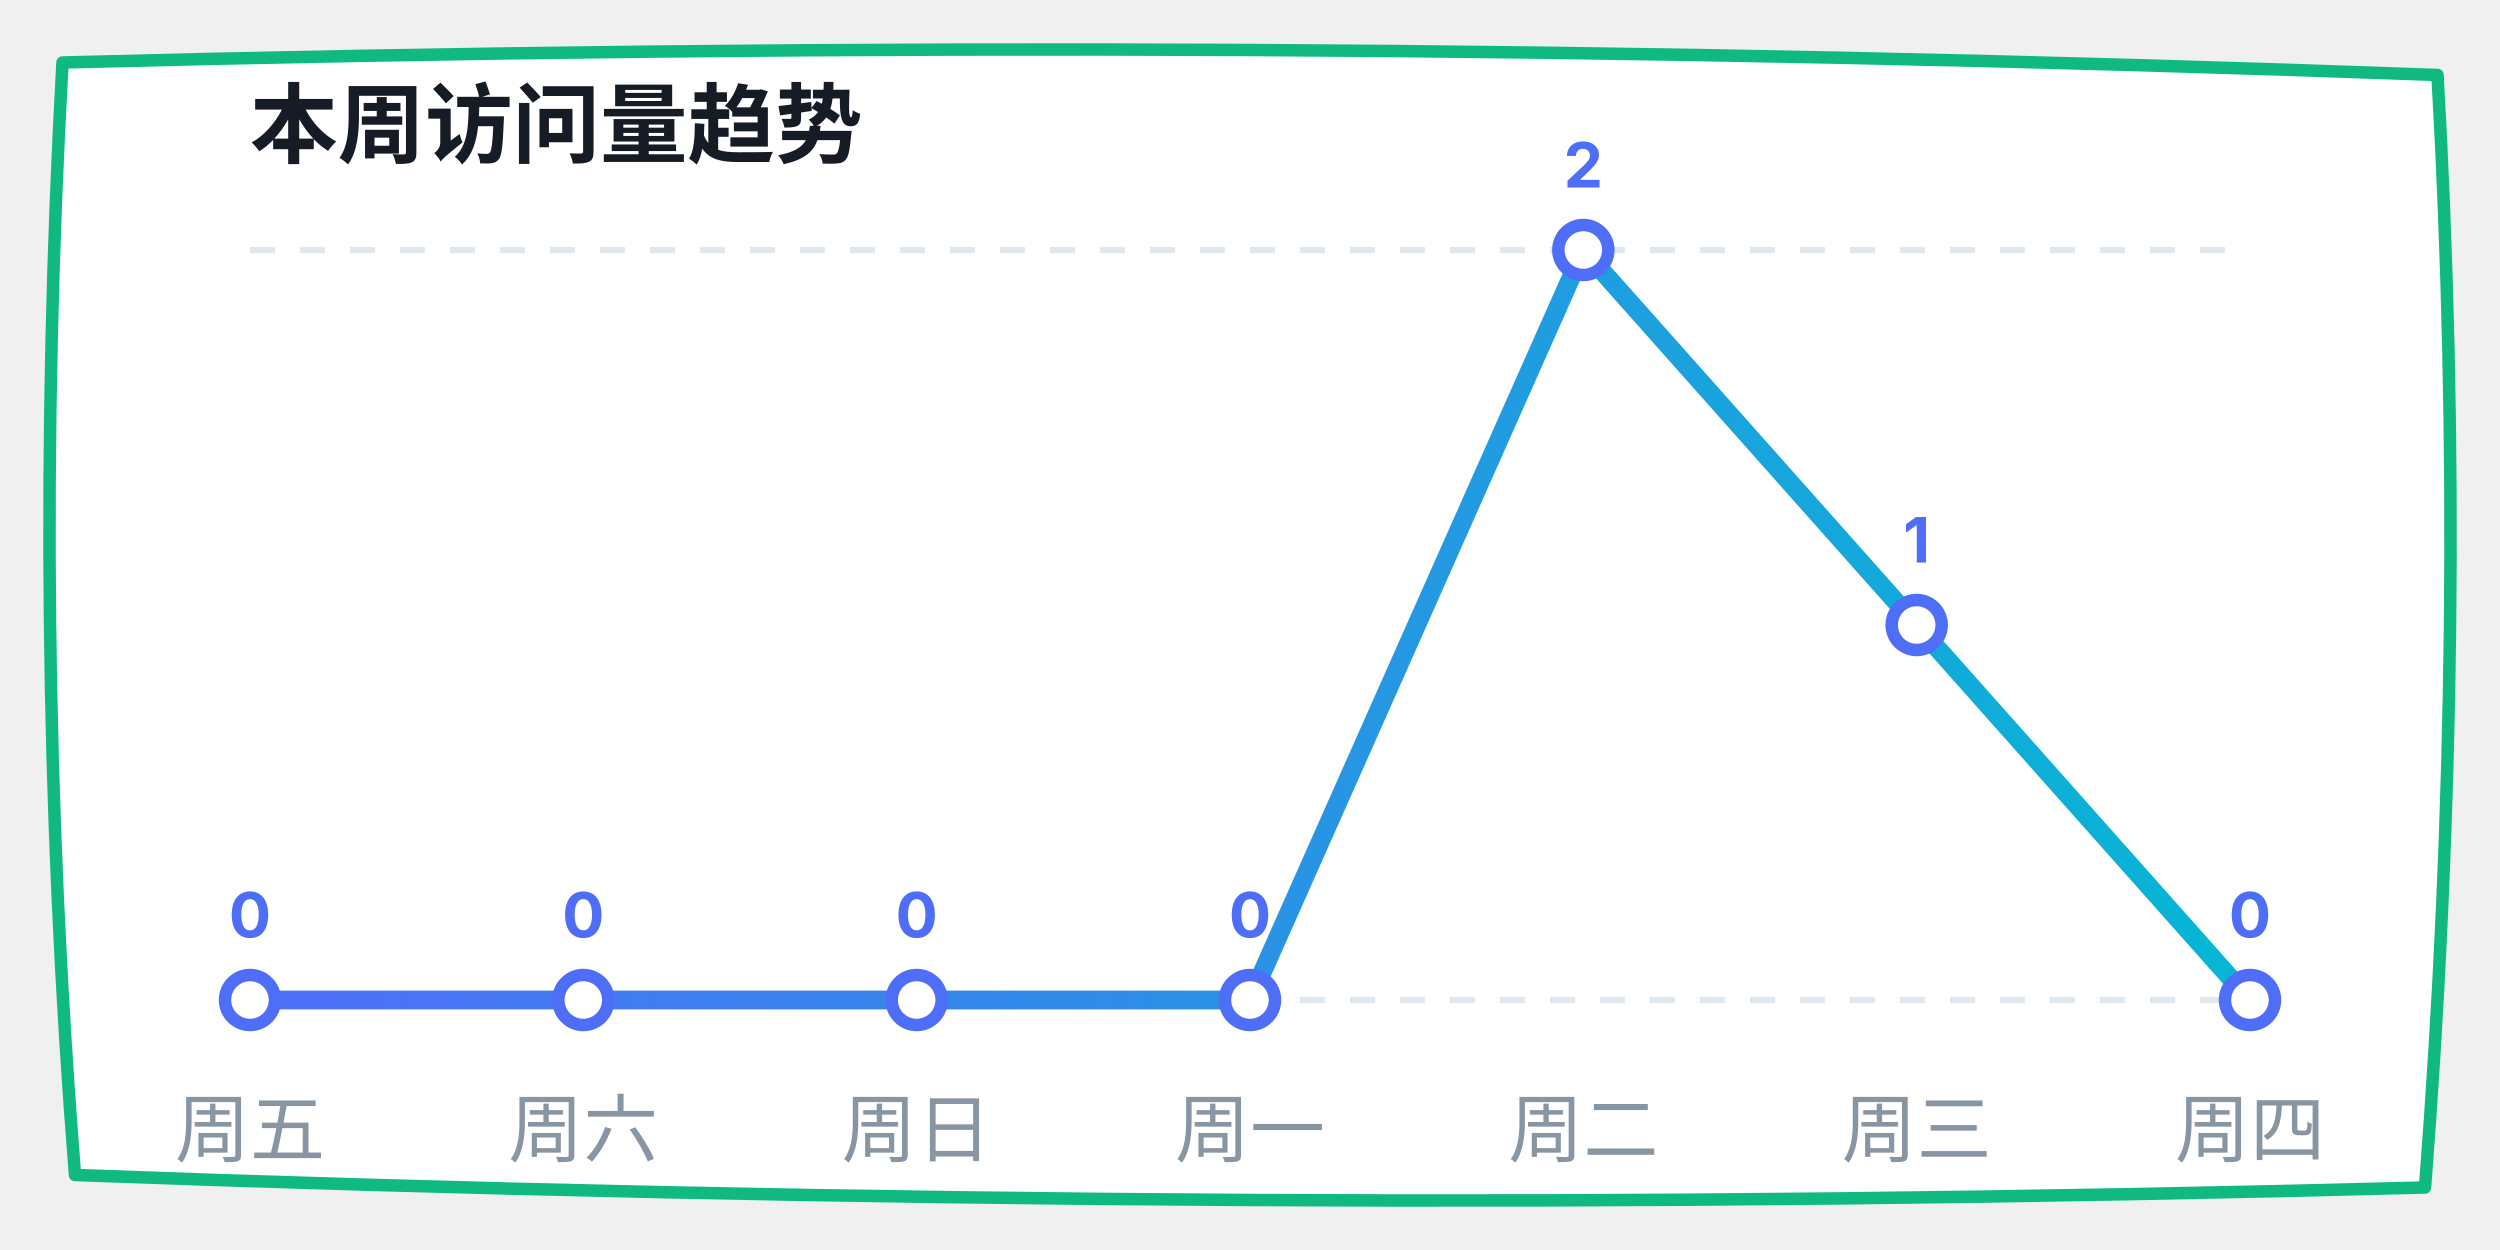
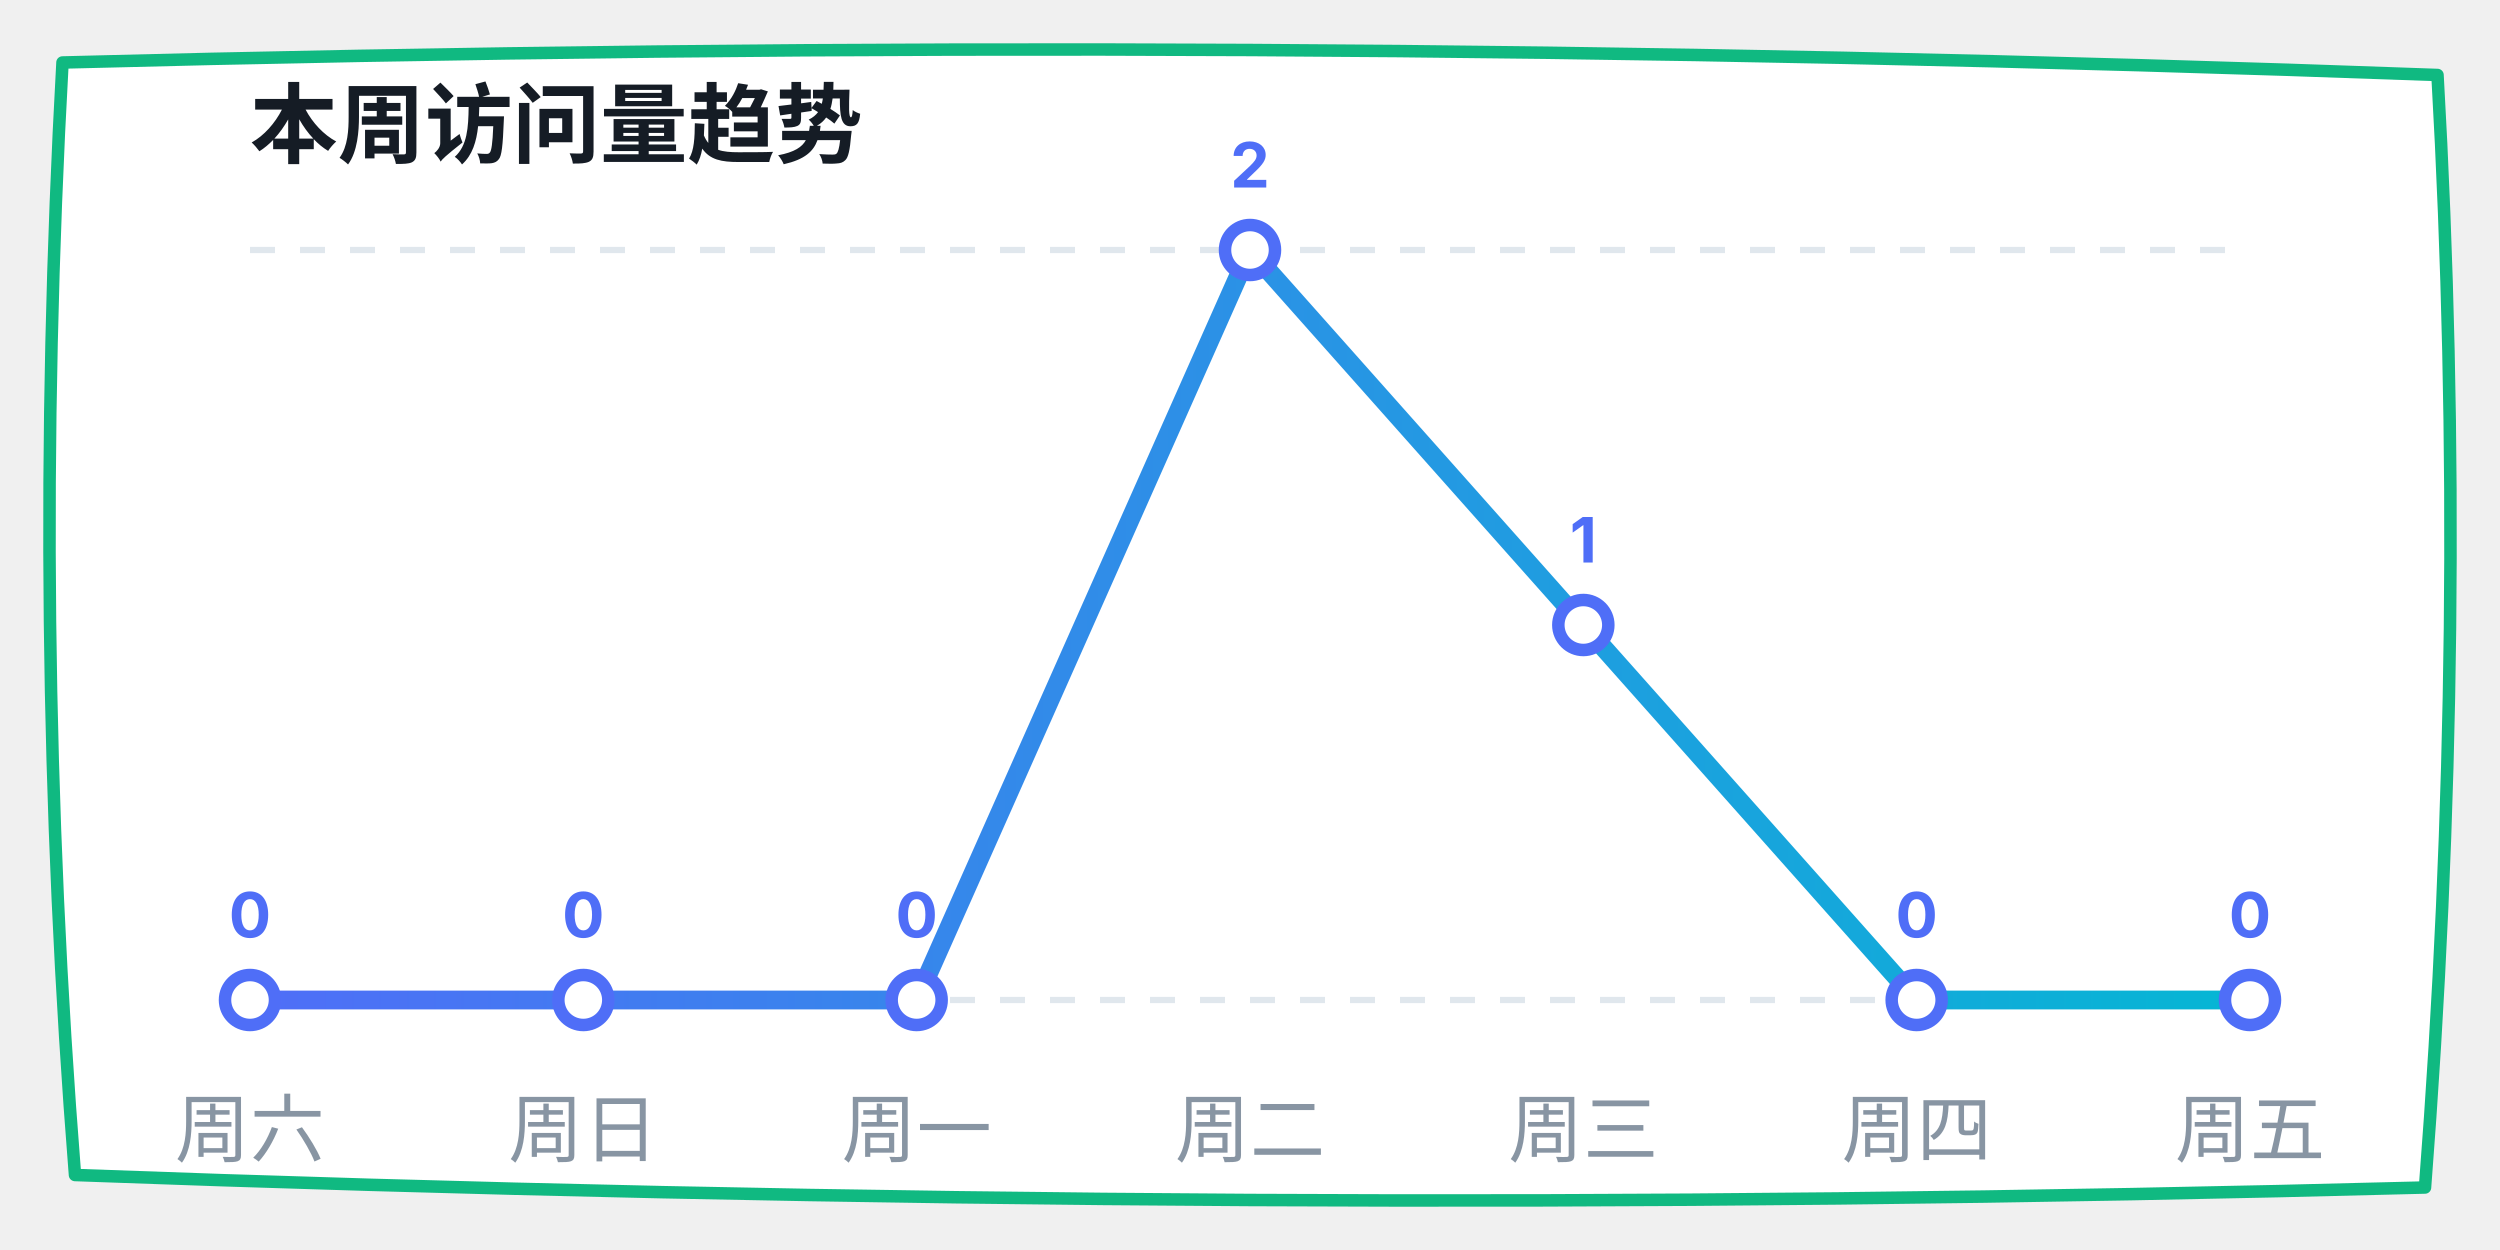
<svg xmlns="http://www.w3.org/2000/svg" width="400" height="200" viewBox="0 0 400 200">
  <defs>
    <linearGradient id="lineGrad" x1="0%" y1="0%" x2="100%" y2="0%">
      <stop offset="0%" stop-color="#4f6ef7" />
      <stop offset="100%" stop-color="#06b6d4" />
    </linearGradient>
  </defs>
  <path d="M 10,10 Q 200,5 390,12 Q 395,100 388,190 Q 200,195 12,188 Q 5,100 10,10 Z" fill="#ffffff" stroke="#10b981" stroke-width="2" stroke-linecap="round" stroke-linejoin="round" />
  <text x="40" y="25" font-family="-apple-system, sans-serif" font-size="14" fill="#151c25" font-weight="bold">本周访问量趋势</text>
  <line x1="40" y1="40" x2="360" y2="40" stroke="#e0e7ed" stroke-dasharray="4" />
  <line x1="40" y1="160" x2="360" y2="160" stroke="#e0e7ed" stroke-dasharray="4" />
-   <polyline points="40,160 93.333,160 146.667,160 200,160 253.333,40 306.667,100 360,160" fill="none" stroke="url(#lineGrad)" stroke-width="3" stroke-linecap="round" stroke-linejoin="round" />
+   <polyline points="40,160 93.333,160 146.667,160 200,40 253.333,100 306.667,160 360,160" fill="none" stroke="url(#lineGrad)" stroke-width="3" stroke-linecap="round" stroke-linejoin="round" />
  <circle cx="40" cy="160" r="4" fill="#ffffff" stroke="#4f6ef7" stroke-width="2" />
  <text x="40" y="150" font-family="-apple-system, sans-serif" font-size="10" fill="#4f6ef7" font-weight="bold" text-anchor="middle">0</text>
  <circle cx="93.333" cy="160" r="4" fill="#ffffff" stroke="#4f6ef7" stroke-width="2" />
  <text x="93.333" y="150" font-family="-apple-system, sans-serif" font-size="10" fill="#4f6ef7" font-weight="bold" text-anchor="middle">0</text>
  <circle cx="146.667" cy="160" r="4" fill="#ffffff" stroke="#4f6ef7" stroke-width="2" />
  <text x="146.667" y="150" font-family="-apple-system, sans-serif" font-size="10" fill="#4f6ef7" font-weight="bold" text-anchor="middle">0</text>
-   <circle cx="200" cy="160" r="4" fill="#ffffff" stroke="#4f6ef7" stroke-width="2" />
-   <text x="200" y="150" font-family="-apple-system, sans-serif" font-size="10" fill="#4f6ef7" font-weight="bold" text-anchor="middle">0</text>
-   <circle cx="253.333" cy="40" r="4" fill="#ffffff" stroke="#4f6ef7" stroke-width="2" />
-   <text x="253.333" y="30" font-family="-apple-system, sans-serif" font-size="10" fill="#4f6ef7" font-weight="bold" text-anchor="middle">2</text>
-   <circle cx="306.667" cy="100" r="4" fill="#ffffff" stroke="#4f6ef7" stroke-width="2" />
-   <text x="306.667" y="90" font-family="-apple-system, sans-serif" font-size="10" fill="#4f6ef7" font-weight="bold" text-anchor="middle">1</text>
+   <circle cx="200" cy="40" r="4" fill="#ffffff" stroke="#4f6ef7" stroke-width="2" />
+   <text x="200" y="30" font-family="-apple-system, sans-serif" font-size="10" fill="#4f6ef7" font-weight="bold" text-anchor="middle">2</text>
+   <circle cx="253.333" cy="100" r="4" fill="#ffffff" stroke="#4f6ef7" stroke-width="2" />
+   <text x="253.333" y="90" font-family="-apple-system, sans-serif" font-size="10" fill="#4f6ef7" font-weight="bold" text-anchor="middle">1</text>
+   <circle cx="306.667" cy="160" r="4" fill="#ffffff" stroke="#4f6ef7" stroke-width="2" />
+   <text x="306.667" y="150" font-family="-apple-system, sans-serif" font-size="10" fill="#4f6ef7" font-weight="bold" text-anchor="middle">0</text>
  <circle cx="360" cy="160" r="4" fill="#ffffff" stroke="#4f6ef7" stroke-width="2" />
  <text x="360" y="150" font-family="-apple-system, sans-serif" font-size="10" fill="#4f6ef7" font-weight="bold" text-anchor="middle">0</text>
-   <text x="40" y="185" font-family="-apple-system, sans-serif" font-size="12" fill="#8895a3" text-anchor="middle">周五</text>
-   <text x="93.333" y="185" font-family="-apple-system, sans-serif" font-size="12" fill="#8895a3" text-anchor="middle">周六</text>
-   <text x="146.667" y="185" font-family="-apple-system, sans-serif" font-size="12" fill="#8895a3" text-anchor="middle">周日</text>
-   <text x="200" y="185" font-family="-apple-system, sans-serif" font-size="12" fill="#8895a3" text-anchor="middle">周一</text>
-   <text x="253.333" y="185" font-family="-apple-system, sans-serif" font-size="12" fill="#8895a3" text-anchor="middle">周二</text>
-   <text x="306.667" y="185" font-family="-apple-system, sans-serif" font-size="12" fill="#8895a3" text-anchor="middle">周三</text>
-   <text x="360" y="185" font-family="-apple-system, sans-serif" font-size="12" fill="#8895a3" text-anchor="middle">周四</text>
+   <text x="40" y="185" font-family="-apple-system, sans-serif" font-size="12" fill="#8895a3" text-anchor="middle">周六</text>
+   <text x="93.333" y="185" font-family="-apple-system, sans-serif" font-size="12" fill="#8895a3" text-anchor="middle">周日</text>
+   <text x="146.667" y="185" font-family="-apple-system, sans-serif" font-size="12" fill="#8895a3" text-anchor="middle">周一</text>
+   <text x="200" y="185" font-family="-apple-system, sans-serif" font-size="12" fill="#8895a3" text-anchor="middle">周二</text>
+   <text x="253.333" y="185" font-family="-apple-system, sans-serif" font-size="12" fill="#8895a3" text-anchor="middle">周三</text>
+   <text x="306.667" y="185" font-family="-apple-system, sans-serif" font-size="12" fill="#8895a3" text-anchor="middle">周四</text>
+   <text x="360" y="185" font-family="-apple-system, sans-serif" font-size="12" fill="#8895a3" text-anchor="middle">周五</text>
</svg>
